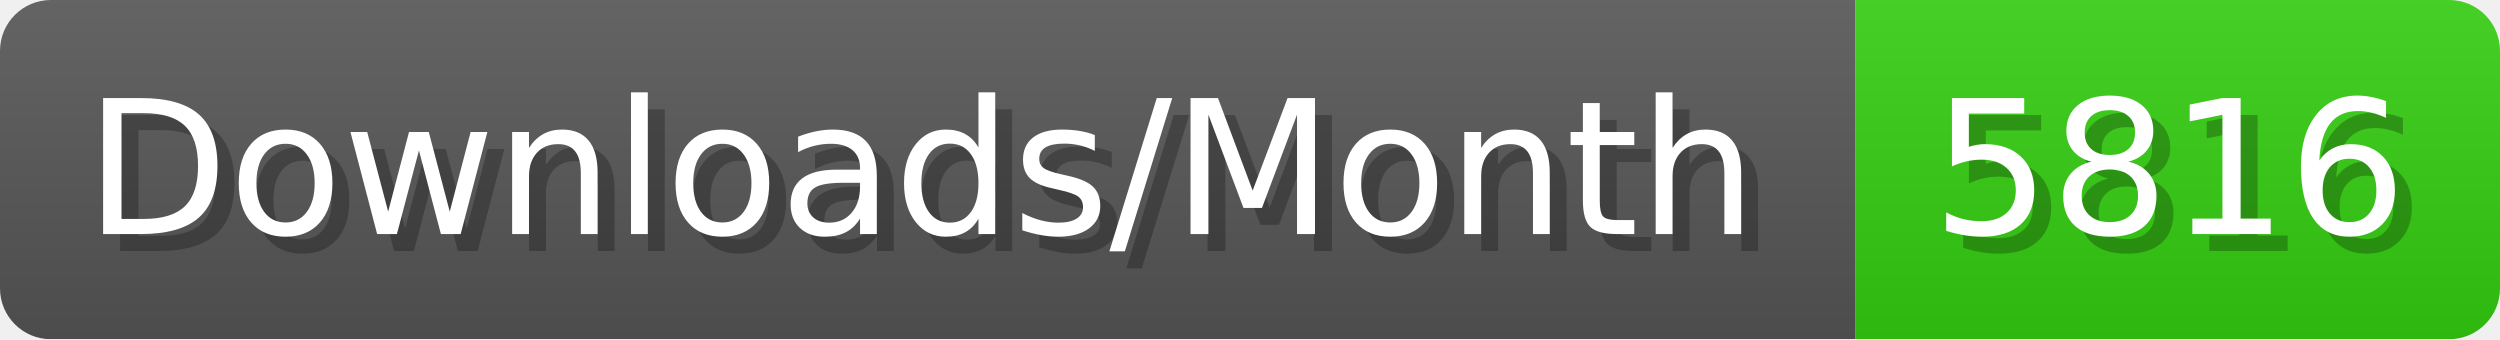
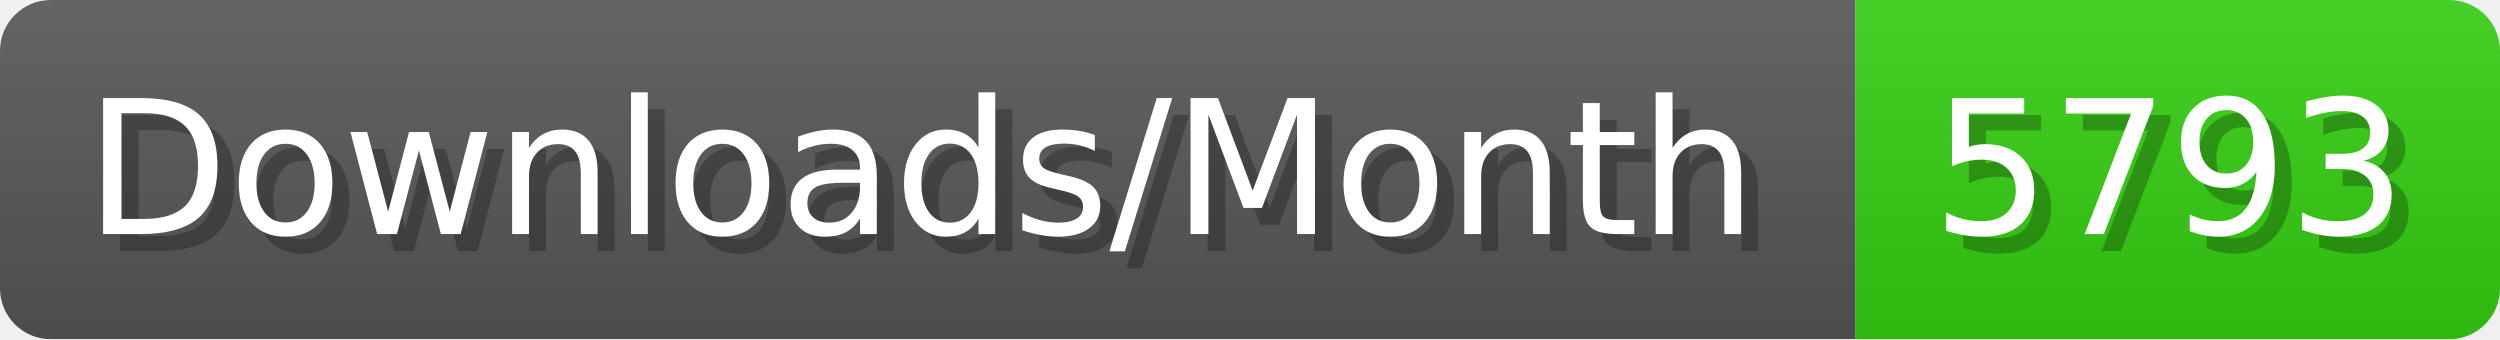
- <svg xmlns="http://www.w3.org/2000/svg" width="147.4" height="20" viewBox="0 0 1474 200" role="img" aria-label="Downloads/Month: 5816">
+ <svg xmlns="http://www.w3.org/2000/svg" width="147.4" height="20" viewBox="0 0 1474 200" role="img" aria-label="Downloads/Month: 5793">
  <linearGradient id="YlXUI" x2="0" y2="100%">
    <stop offset="0" stop-opacity=".1" stop-color="#EEE" />
    <stop offset="1" stop-opacity=".1" />
  </linearGradient>
  <mask id="JHhop">
    <rect width="1474" height="200" rx="30" fill="#FFF" />
  </mask>
  <g mask="url(#JHhop)">
    <rect width="1094" height="200" fill="#555" />
    <rect width="380" height="200" fill="#3C1" x="1094" />
    <rect width="1474" height="200" fill="url(#YlXUI)" />
  </g>
  <g aria-hidden="true" fill="#fff" text-anchor="start" font-family="Verdana,DejaVu Sans,sans-serif" font-size="110">
    <text x="60" y="148" textLength="994" fill="#000" opacity="0.25">Downloads/Month</text>
    <text x="50" y="138" textLength="994">Downloads/Month</text>
-     <text x="1149" y="148" textLength="280" fill="#000" opacity="0.25">5816</text>
-     <text x="1139" y="138" textLength="280">5816</text>
+     <text x="1149" y="148" textLength="280" fill="#000" opacity="0.25">5793</text>
+     <text x="1139" y="138" textLength="280">5793</text>
  </g>
</svg>
